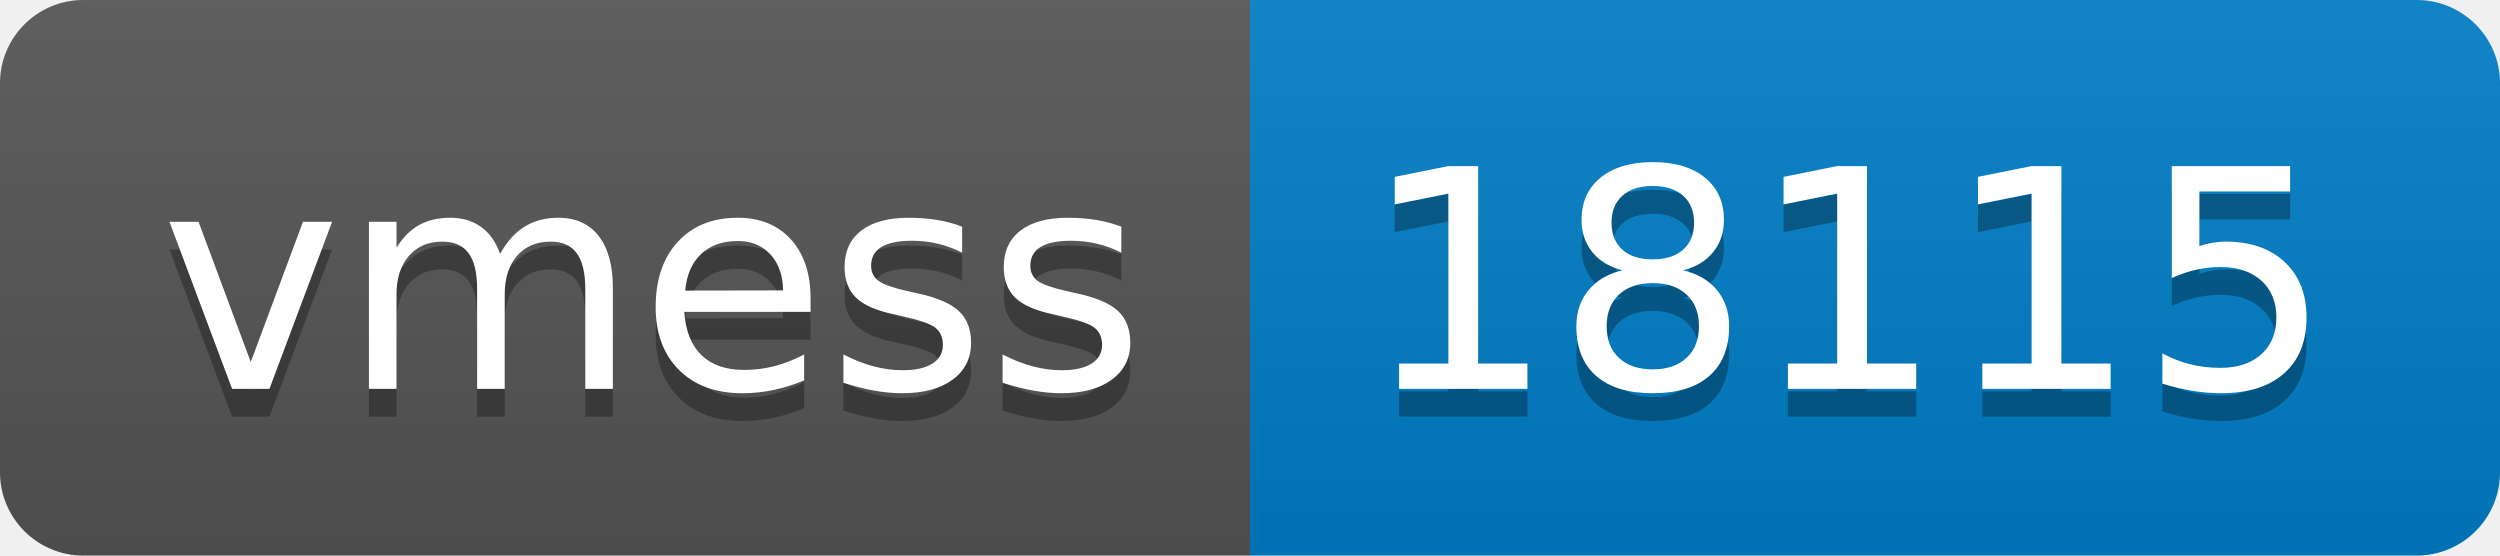
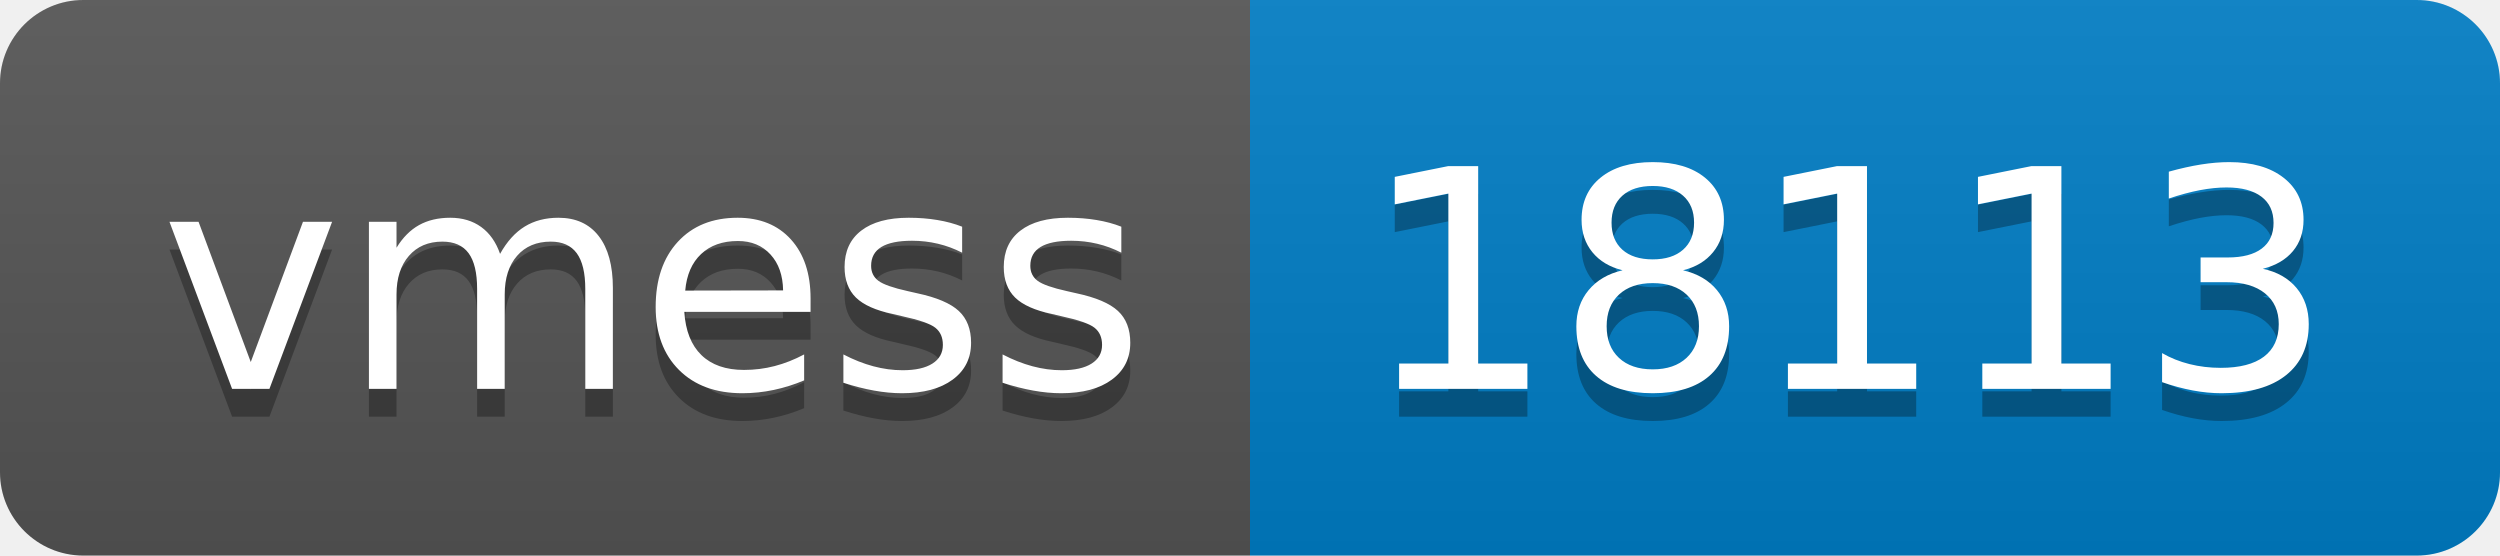
- <svg xmlns="http://www.w3.org/2000/svg" width="90" height="20" role="img" aria-label="vmess: 18115">
+ <svg xmlns="http://www.w3.org/2000/svg" width="90" height="20" role="img" aria-label="vmess: 18113">
  <linearGradient id="s" x2="0" y2="100%">
    <stop offset="0" stop-color="#bbb" stop-opacity=".1" />
    <stop offset="1" stop-opacity=".1" />
  </linearGradient>
  <clipPath id="r">
    <rect width="90" height="20" rx="3" fill="#fff" />
  </clipPath>
  <g clip-path="url(#r)">
    <rect width="45" height="20" fill="#555" />
    <rect x="45" width="45" height="20" fill="#007ec6" />
    <rect width="90" height="20" fill="url(#s)" />
  </g>
  <g fill="#fff" text-anchor="middle" font-family="Verdana,Geneva,DejaVu Sans,sans-serif" text-rendering="geometricPrecision" font-size="110">
    <text aria-hidden="true" x="235" y="150" fill="#010101" fill-opacity=".3" transform="scale(.1)" textLength="350">vmess</text>
    <text x="235" y="140" transform="scale(.1)" fill="#fff" textLength="350">vmess</text>
-     <text aria-hidden="true" x="665" y="150" fill="#010101" fill-opacity=".3" transform="scale(.1)" textLength="350">18115</text>
-     <text x="665" y="140" transform="scale(.1)" fill="#fff" textLength="350">18115</text>
+     <text aria-hidden="true" x="665" y="150" fill="#010101" fill-opacity=".3" transform="scale(.1)" textLength="350">18113</text>
+     <text x="665" y="140" transform="scale(.1)" fill="#fff" textLength="350">18113</text>
  </g>
</svg>
